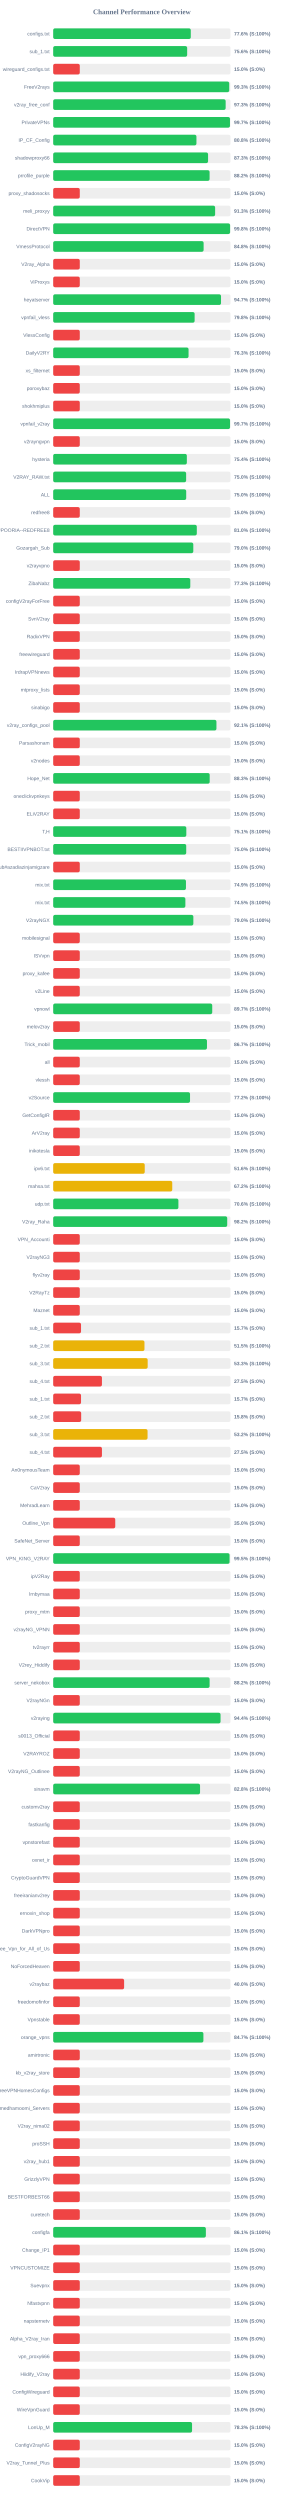
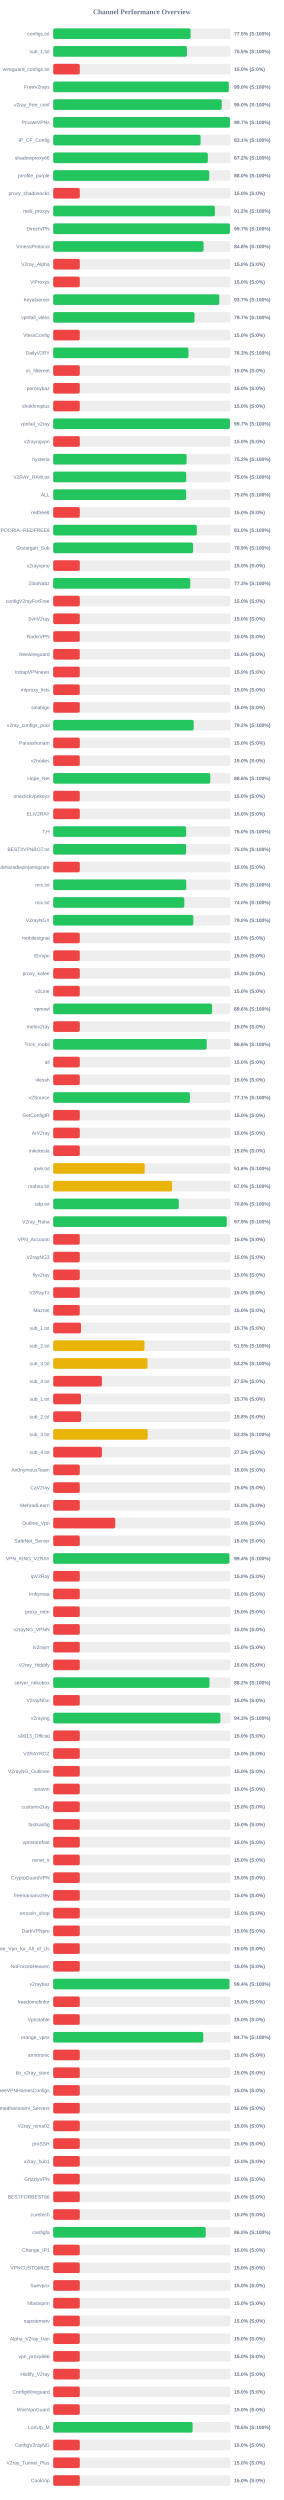
<svg xmlns="http://www.w3.org/2000/svg" width="800" height="7050" version="1.1">
  <style>
        .row { font: 14px Arial; fill: #64748b; }
        .score { font: bold 14px Arial; fill: #64748b; }
    </style>
  <text x="400" y="40" text-anchor="middle" font-size="20px" font-weight="bold" fill="#64748b">Channel Performance Overview</text>
  <rect x="150" y="80" width="500" height="30" fill="#eee" rx="5" />
-   <rect x="150" y="80" width="388.0" height="30" fill="#22c55e" rx="5" />
+   <rect x="150" y="80" width="387.55" height="30" fill="#22c55e" rx="5" />
  <text x="140" y="100" text-anchor="end" class="row">configs.txt</text>
-   <text x="660" y="100" text-anchor="start" class="score">77.6% (S:100%)</text>
+   <text x="660" y="100" text-anchor="start" class="score">77.5% (S:100%)</text>
  <rect x="150" y="130" width="500" height="30" fill="#eee" rx="5" />
-   <rect x="150" y="130" width="377.8" height="30" fill="#22c55e" rx="5" />
+   <rect x="150" y="130" width="377.25" height="30" fill="#22c55e" rx="5" />
  <text x="140" y="150" text-anchor="end" class="row">sub_1.txt</text>
-   <text x="660" y="150" text-anchor="start" class="score">75.6% (S:100%)</text>
+   <text x="660" y="150" text-anchor="start" class="score">75.5% (S:100%)</text>
  <rect x="150" y="180" width="500" height="30" fill="#eee" rx="5" />
  <rect x="150" y="180" width="75.0" height="30" fill="#ef4444" rx="5" />
  <text x="140" y="200" text-anchor="end" class="row">wireguard_configs.txt</text>
  <text x="660" y="200" text-anchor="start" class="score">15.0% (S:0%)</text>
  <rect x="150" y="230" width="500" height="30" fill="#eee" rx="5" />
-   <rect x="150" y="230" width="496.4" height="30" fill="#22c55e" rx="5" />
+   <rect x="150" y="230" width="495.25" height="30" fill="#22c55e" rx="5" />
  <text x="140" y="250" text-anchor="end" class="row">FreeV2rays</text>
-   <text x="660" y="250" text-anchor="start" class="score">99.3% (S:100%)</text>
+   <text x="660" y="250" text-anchor="start" class="score">99.0% (S:100%)</text>
  <rect x="150" y="280" width="500" height="30" fill="#eee" rx="5" />
-   <rect x="150" y="280" width="486.35" height="30" fill="#22c55e" rx="5" />
+   <rect x="150" y="280" width="475.2" height="30" fill="#22c55e" rx="5" />
  <text x="140" y="300" text-anchor="end" class="row">v2ray_free_conf</text>
-   <text x="660" y="300" text-anchor="start" class="score">97.3% (S:100%)</text>
+   <text x="660" y="300" text-anchor="start" class="score">95.0% (S:100%)</text>
  <rect x="150" y="330" width="500" height="30" fill="#eee" rx="5" />
-   <rect x="150" y="330" width="498.55" height="30" fill="#22c55e" rx="5" />
+   <rect x="150" y="330" width="498.5" height="30" fill="#22c55e" rx="5" />
  <text x="140" y="350" text-anchor="end" class="row">PrivateVPNs</text>
  <text x="660" y="350" text-anchor="start" class="score">99.7% (S:100%)</text>
  <rect x="150" y="380" width="500" height="30" fill="#eee" rx="5" />
-   <rect x="150" y="380" width="403.95" height="30" fill="#22c55e" rx="5" />
+   <rect x="150" y="380" width="415.6" height="30" fill="#22c55e" rx="5" />
  <text x="140" y="400" text-anchor="end" class="row">IP_CF_Config</text>
-   <text x="660" y="400" text-anchor="start" class="score">80.8% (S:100%)</text>
+   <text x="660" y="400" text-anchor="start" class="score">83.1% (S:100%)</text>
  <rect x="150" y="430" width="500" height="30" fill="#eee" rx="5" />
-   <rect x="150" y="430" width="436.75" height="30" fill="#22c55e" rx="5" />
+   <rect x="150" y="430" width="436.05" height="30" fill="#22c55e" rx="5" />
  <text x="140" y="450" text-anchor="end" class="row">shadowproxy66</text>
-   <text x="660" y="450" text-anchor="start" class="score">87.3% (S:100%)</text>
+   <text x="660" y="450" text-anchor="start" class="score">87.2% (S:100%)</text>
  <rect x="150" y="480" width="500" height="30" fill="#eee" rx="5" />
-   <rect x="150" y="480" width="441.05" height="30" fill="#22c55e" rx="5" />
+   <rect x="150" y="480" width="440.1" height="30" fill="#22c55e" rx="5" />
  <text x="140" y="500" text-anchor="end" class="row">prrofile_purple</text>
-   <text x="660" y="500" text-anchor="start" class="score">88.2% (S:100%)</text>
+   <text x="660" y="500" text-anchor="start" class="score">88.0% (S:100%)</text>
  <rect x="150" y="530" width="500" height="30" fill="#eee" rx="5" />
  <rect x="150" y="530" width="75.0" height="30" fill="#ef4444" rx="5" />
  <text x="140" y="550" text-anchor="end" class="row">proxy_shadosocks</text>
  <text x="660" y="550" text-anchor="start" class="score">15.0% (S:0%)</text>
  <rect x="150" y="580" width="500" height="30" fill="#eee" rx="5" />
-   <rect x="150" y="580" width="456.65" height="30" fill="#22c55e" rx="5" />
+   <rect x="150" y="580" width="455.9" height="30" fill="#22c55e" rx="5" />
  <text x="140" y="600" text-anchor="end" class="row">meli_proxyy</text>
-   <text x="660" y="600" text-anchor="start" class="score">91.3% (S:100%)</text>
+   <text x="660" y="600" text-anchor="start" class="score">91.2% (S:100%)</text>
  <rect x="150" y="630" width="500" height="30" fill="#eee" rx="5" />
-   <rect x="150" y="630" width="498.85" height="30" fill="#22c55e" rx="5" />
+   <rect x="150" y="630" width="498.55" height="30" fill="#22c55e" rx="5" />
  <text x="140" y="650" text-anchor="end" class="row">DirectVPN</text>
-   <text x="660" y="650" text-anchor="start" class="score">99.8% (S:100%)</text>
+   <text x="660" y="650" text-anchor="start" class="score">99.7% (S:100%)</text>
  <rect x="150" y="680" width="500" height="30" fill="#eee" rx="5" />
-   <rect x="150" y="680" width="424.2" height="30" fill="#22c55e" rx="5" />
+   <rect x="150" y="680" width="424.1" height="30" fill="#22c55e" rx="5" />
  <text x="140" y="700" text-anchor="end" class="row">VmessProtocol</text>
  <text x="660" y="700" text-anchor="start" class="score">84.8% (S:100%)</text>
  <rect x="150" y="730" width="500" height="30" fill="#eee" rx="5" />
  <rect x="150" y="730" width="75.0" height="30" fill="#ef4444" rx="5" />
  <text x="140" y="750" text-anchor="end" class="row">V2ray_Alpha</text>
  <text x="660" y="750" text-anchor="start" class="score">15.0% (S:0%)</text>
  <rect x="150" y="780" width="500" height="30" fill="#eee" rx="5" />
  <rect x="150" y="780" width="75.0" height="30" fill="#ef4444" rx="5" />
  <text x="140" y="800" text-anchor="end" class="row">ViProxys</text>
  <text x="660" y="800" text-anchor="start" class="score">15.0% (S:0%)</text>
  <rect x="150" y="830" width="500" height="30" fill="#eee" rx="5" />
-   <rect x="150" y="830" width="473.25" height="30" fill="#22c55e" rx="5" />
+   <rect x="150" y="830" width="468.5" height="30" fill="#22c55e" rx="5" />
  <text x="140" y="850" text-anchor="end" class="row">heyatserver</text>
-   <text x="660" y="850" text-anchor="start" class="score">94.7% (S:100%)</text>
+   <text x="660" y="850" text-anchor="start" class="score">93.7% (S:100%)</text>
  <rect x="150" y="880" width="500" height="30" fill="#eee" rx="5" />
-   <rect x="150" y="880" width="398.85" height="30" fill="#22c55e" rx="5" />
+   <rect x="150" y="880" width="398.5" height="30" fill="#22c55e" rx="5" />
  <text x="140" y="900" text-anchor="end" class="row">vpnfail_vless</text>
-   <text x="660" y="900" text-anchor="start" class="score">79.8% (S:100%)</text>
+   <text x="660" y="900" text-anchor="start" class="score">79.7% (S:100%)</text>
  <rect x="150" y="930" width="500" height="30" fill="#eee" rx="5" />
  <rect x="150" y="930" width="75.0" height="30" fill="#ef4444" rx="5" />
  <text x="140" y="950" text-anchor="end" class="row">VlessConfig</text>
  <text x="660" y="950" text-anchor="start" class="score">15.0% (S:0%)</text>
  <rect x="150" y="980" width="500" height="30" fill="#eee" rx="5" />
-   <rect x="150" y="980" width="381.75" height="30" fill="#22c55e" rx="5" />
+   <rect x="150" y="980" width="381.45" height="30" fill="#22c55e" rx="5" />
  <text x="140" y="1000" text-anchor="end" class="row">DailyV2RY</text>
  <text x="660" y="1000" text-anchor="start" class="score">76.3% (S:100%)</text>
  <rect x="150" y="1030" width="500" height="30" fill="#eee" rx="5" />
  <rect x="150" y="1030" width="75.0" height="30" fill="#ef4444" rx="5" />
  <text x="140" y="1050" text-anchor="end" class="row">xs_filternet</text>
  <text x="660" y="1050" text-anchor="start" class="score">15.0% (S:0%)</text>
  <rect x="150" y="1080" width="500" height="30" fill="#eee" rx="5" />
  <rect x="150" y="1080" width="75.0" height="30" fill="#ef4444" rx="5" />
  <text x="140" y="1100" text-anchor="end" class="row">poroxybaz</text>
  <text x="660" y="1100" text-anchor="start" class="score">15.0% (S:0%)</text>
  <rect x="150" y="1130" width="500" height="30" fill="#eee" rx="5" />
  <rect x="150" y="1130" width="75.0" height="30" fill="#ef4444" rx="5" />
  <text x="140" y="1150" text-anchor="end" class="row">shokhmiplus</text>
  <text x="660" y="1150" text-anchor="start" class="score">15.0% (S:0%)</text>
  <rect x="150" y="1180" width="500" height="30" fill="#eee" rx="5" />
-   <rect x="150" y="1180" width="498.7" height="30" fill="#22c55e" rx="5" />
+   <rect x="150" y="1180" width="498.35" height="30" fill="#22c55e" rx="5" />
  <text x="140" y="1200" text-anchor="end" class="row">vpnfail_v2ray</text>
  <text x="660" y="1200" text-anchor="start" class="score">99.7% (S:100%)</text>
  <rect x="150" y="1230" width="500" height="30" fill="#eee" rx="5" />
  <rect x="150" y="1230" width="75.0" height="30" fill="#ef4444" rx="5" />
  <text x="140" y="1250" text-anchor="end" class="row">v2rayngvpn</text>
  <text x="660" y="1250" text-anchor="start" class="score">15.0% (S:0%)</text>
  <rect x="150" y="1280" width="500" height="30" fill="#eee" rx="5" />
-   <rect x="150" y="1280" width="376.9" height="30" fill="#22c55e" rx="5" />
+   <rect x="150" y="1280" width="376.2" height="30" fill="#22c55e" rx="5" />
  <text x="140" y="1300" text-anchor="end" class="row">hysteria</text>
-   <text x="660" y="1300" text-anchor="start" class="score">75.4% (S:100%)</text>
+   <text x="660" y="1300" text-anchor="start" class="score">75.2% (S:100%)</text>
  <rect x="150" y="1330" width="500" height="30" fill="#eee" rx="5" />
-   <rect x="150" y="1330" width="374.9" height="30" fill="#22c55e" rx="5" />
+   <rect x="150" y="1330" width="375.15" height="30" fill="#22c55e" rx="5" />
  <text x="140" y="1350" text-anchor="end" class="row">V2RAY_RAW.txt</text>
  <text x="660" y="1350" text-anchor="start" class="score">75.0% (S:100%)</text>
  <rect x="150" y="1380" width="500" height="30" fill="#eee" rx="5" />
-   <rect x="150" y="1380" width="375.1" height="30" fill="#22c55e" rx="5" />
+   <rect x="150" y="1380" width="374.95" height="30" fill="#22c55e" rx="5" />
  <text x="140" y="1400" text-anchor="end" class="row">ALL</text>
  <text x="660" y="1400" text-anchor="start" class="score">75.0% (S:100%)</text>
  <rect x="150" y="1430" width="500" height="30" fill="#eee" rx="5" />
  <rect x="150" y="1430" width="75.0" height="30" fill="#ef4444" rx="5" />
  <text x="140" y="1450" text-anchor="end" class="row">redfree8</text>
  <text x="660" y="1450" text-anchor="start" class="score">15.0% (S:0%)</text>
  <rect x="150" y="1480" width="500" height="30" fill="#eee" rx="5" />
-   <rect x="150" y="1480" width="405.0" height="30" fill="#22c55e" rx="5" />
+   <rect x="150" y="1480" width="405.05" height="30" fill="#22c55e" rx="5" />
  <text x="140" y="1500" text-anchor="end" class="row">POORIA--REDFREE8.txt#POORIA--REDFREE8</text>
  <text x="660" y="1500" text-anchor="start" class="score">81.0% (S:100%)</text>
  <rect x="150" y="1530" width="500" height="30" fill="#eee" rx="5" />
-   <rect x="150" y="1530" width="395.1" height="30" fill="#22c55e" rx="5" />
+   <rect x="150" y="1530" width="394.5" height="30" fill="#22c55e" rx="5" />
  <text x="140" y="1550" text-anchor="end" class="row">Gozargah_Sub</text>
-   <text x="660" y="1550" text-anchor="start" class="score">79.0% (S:100%)</text>
+   <text x="660" y="1550" text-anchor="start" class="score">78.9% (S:100%)</text>
  <rect x="150" y="1580" width="500" height="30" fill="#eee" rx="5" />
  <rect x="150" y="1580" width="75.0" height="30" fill="#ef4444" rx="5" />
  <text x="140" y="1600" text-anchor="end" class="row">v2rayvpno</text>
  <text x="660" y="1600" text-anchor="start" class="score">15.0% (S:0%)</text>
  <rect x="150" y="1630" width="500" height="30" fill="#eee" rx="5" />
  <rect x="150" y="1630" width="386.6" height="30" fill="#22c55e" rx="5" />
  <text x="140" y="1650" text-anchor="end" class="row">ZibaNabz</text>
  <text x="660" y="1650" text-anchor="start" class="score">77.3% (S:100%)</text>
  <rect x="150" y="1680" width="500" height="30" fill="#eee" rx="5" />
  <rect x="150" y="1680" width="75.0" height="30" fill="#ef4444" rx="5" />
  <text x="140" y="1700" text-anchor="end" class="row">configV2rayForFree</text>
  <text x="660" y="1700" text-anchor="start" class="score">15.0% (S:0%)</text>
  <rect x="150" y="1730" width="500" height="30" fill="#eee" rx="5" />
  <rect x="150" y="1730" width="75.0" height="30" fill="#ef4444" rx="5" />
  <text x="140" y="1750" text-anchor="end" class="row">SvnV2ray</text>
  <text x="660" y="1750" text-anchor="start" class="score">15.0% (S:0%)</text>
  <rect x="150" y="1780" width="500" height="30" fill="#eee" rx="5" />
  <rect x="150" y="1780" width="75.0" height="30" fill="#ef4444" rx="5" />
  <text x="140" y="1800" text-anchor="end" class="row">RadixVPN</text>
  <text x="660" y="1800" text-anchor="start" class="score">15.0% (S:0%)</text>
  <rect x="150" y="1830" width="500" height="30" fill="#eee" rx="5" />
  <rect x="150" y="1830" width="75.0" height="30" fill="#ef4444" rx="5" />
  <text x="140" y="1850" text-anchor="end" class="row">freewireguard</text>
  <text x="660" y="1850" text-anchor="start" class="score">15.0% (S:0%)</text>
  <rect x="150" y="1880" width="500" height="30" fill="#eee" rx="5" />
  <rect x="150" y="1880" width="75.0" height="30" fill="#ef4444" rx="5" />
  <text x="140" y="1900" text-anchor="end" class="row">IrdrapVPNnews</text>
  <text x="660" y="1900" text-anchor="start" class="score">15.0% (S:0%)</text>
  <rect x="150" y="1930" width="500" height="30" fill="#eee" rx="5" />
  <rect x="150" y="1930" width="75.0" height="30" fill="#ef4444" rx="5" />
  <text x="140" y="1950" text-anchor="end" class="row">mtproxy_lists</text>
  <text x="660" y="1950" text-anchor="start" class="score">15.0% (S:0%)</text>
  <rect x="150" y="1980" width="500" height="30" fill="#eee" rx="5" />
  <rect x="150" y="1980" width="75.0" height="30" fill="#ef4444" rx="5" />
  <text x="140" y="2000" text-anchor="end" class="row">sinabigo</text>
  <text x="660" y="2000" text-anchor="start" class="score">15.0% (S:0%)</text>
  <rect x="150" y="2030" width="500" height="30" fill="#eee" rx="5" />
-   <rect x="150" y="2030" width="460.35" height="30" fill="#22c55e" rx="5" />
+   <rect x="150" y="2030" width="396.2" height="30" fill="#22c55e" rx="5" />
  <text x="140" y="2050" text-anchor="end" class="row">v2ray_configs_pool</text>
-   <text x="660" y="2050" text-anchor="start" class="score">92.1% (S:100%)</text>
+   <text x="660" y="2050" text-anchor="start" class="score">79.2% (S:100%)</text>
  <rect x="150" y="2080" width="500" height="30" fill="#eee" rx="5" />
  <rect x="150" y="2080" width="75.0" height="30" fill="#ef4444" rx="5" />
  <text x="140" y="2100" text-anchor="end" class="row">Parsashonam</text>
  <text x="660" y="2100" text-anchor="start" class="score">15.0% (S:0%)</text>
  <rect x="150" y="2130" width="500" height="30" fill="#eee" rx="5" />
  <rect x="150" y="2130" width="75.0" height="30" fill="#ef4444" rx="5" />
  <text x="140" y="2150" text-anchor="end" class="row">v2nodes</text>
  <text x="660" y="2150" text-anchor="start" class="score">15.0% (S:0%)</text>
  <rect x="150" y="2180" width="500" height="30" fill="#eee" rx="5" />
-   <rect x="150" y="2180" width="441.35" height="30" fill="#22c55e" rx="5" />
+   <rect x="150" y="2180" width="443.0" height="30" fill="#22c55e" rx="5" />
  <text x="140" y="2200" text-anchor="end" class="row">Hope_Net</text>
-   <text x="660" y="2200" text-anchor="start" class="score">88.3% (S:100%)</text>
+   <text x="660" y="2200" text-anchor="start" class="score">88.6% (S:100%)</text>
  <rect x="150" y="2230" width="500" height="30" fill="#eee" rx="5" />
  <rect x="150" y="2230" width="75.0" height="30" fill="#ef4444" rx="5" />
  <text x="140" y="2250" text-anchor="end" class="row">oneclickvpnkeys</text>
  <text x="660" y="2250" text-anchor="start" class="score">15.0% (S:0%)</text>
  <rect x="150" y="2280" width="500" height="30" fill="#eee" rx="5" />
  <rect x="150" y="2280" width="75.0" height="30" fill="#ef4444" rx="5" />
  <text x="140" y="2300" text-anchor="end" class="row">ELiV2RAY</text>
  <text x="660" y="2300" text-anchor="start" class="score">15.0% (S:0%)</text>
  <rect x="150" y="2330" width="500" height="30" fill="#eee" rx="5" />
-   <rect x="150" y="2330" width="375.4" height="30" fill="#22c55e" rx="5" />
+   <rect x="150" y="2330" width="374.9" height="30" fill="#22c55e" rx="5" />
  <text x="140" y="2350" text-anchor="end" class="row">T,H</text>
-   <text x="660" y="2350" text-anchor="start" class="score">75.1% (S:100%)</text>
+   <text x="660" y="2350" text-anchor="start" class="score">75.0% (S:100%)</text>
  <rect x="150" y="2380" width="500" height="30" fill="#eee" rx="5" />
-   <rect x="150" y="2380" width="375.15" height="30" fill="#22c55e" rx="5" />
+   <rect x="150" y="2380" width="374.75" height="30" fill="#22c55e" rx="5" />
  <text x="140" y="2400" text-anchor="end" class="row">BESTIIVPNBOT.txt</text>
  <text x="660" y="2400" text-anchor="start" class="score">75.0% (S:100%)</text>
  <rect x="150" y="2430" width="500" height="30" fill="#eee" rx="5" />
  <rect x="150" y="2430" width="75.0" height="30" fill="#ef4444" rx="5" />
  <text x="140" y="2450" text-anchor="end" class="row">Sub#azadiazinjamigzare</text>
  <text x="660" y="2450" text-anchor="start" class="score">15.0% (S:0%)</text>
  <rect x="150" y="2480" width="500" height="30" fill="#eee" rx="5" />
-   <rect x="150" y="2480" width="374.4" height="30" fill="#22c55e" rx="5" />
+   <rect x="150" y="2480" width="375.25" height="30" fill="#22c55e" rx="5" />
  <text x="140" y="2500" text-anchor="end" class="row">mix.txt</text>
-   <text x="660" y="2500" text-anchor="start" class="score">74.9% (S:100%)</text>
+   <text x="660" y="2500" text-anchor="start" class="score">75.0% (S:100%)</text>
  <rect x="150" y="2530" width="500" height="30" fill="#eee" rx="5" />
-   <rect x="150" y="2530" width="372.75" height="30" fill="#22c55e" rx="5" />
+   <rect x="150" y="2530" width="369.75" height="30" fill="#22c55e" rx="5" />
  <text x="140" y="2550" text-anchor="end" class="row">mix.txt</text>
-   <text x="660" y="2550" text-anchor="start" class="score">74.5% (S:100%)</text>
+   <text x="660" y="2550" text-anchor="start" class="score">74.0% (S:100%)</text>
  <rect x="150" y="2580" width="500" height="30" fill="#eee" rx="5" />
  <rect x="150" y="2580" width="395.25" height="30" fill="#22c55e" rx="5" />
  <text x="140" y="2600" text-anchor="end" class="row">V2rayNGX</text>
  <text x="660" y="2600" text-anchor="start" class="score">79.0% (S:100%)</text>
  <rect x="150" y="2630" width="500" height="30" fill="#eee" rx="5" />
  <rect x="150" y="2630" width="75.0" height="30" fill="#ef4444" rx="5" />
  <text x="140" y="2650" text-anchor="end" class="row">mobilesignal</text>
  <text x="660" y="2650" text-anchor="start" class="score">15.0% (S:0%)</text>
  <rect x="150" y="2680" width="500" height="30" fill="#eee" rx="5" />
  <rect x="150" y="2680" width="75.0" height="30" fill="#ef4444" rx="5" />
  <text x="140" y="2700" text-anchor="end" class="row">ISVvpn</text>
  <text x="660" y="2700" text-anchor="start" class="score">15.0% (S:0%)</text>
  <rect x="150" y="2730" width="500" height="30" fill="#eee" rx="5" />
  <rect x="150" y="2730" width="75.0" height="30" fill="#ef4444" rx="5" />
  <text x="140" y="2750" text-anchor="end" class="row">proxy_kafee</text>
  <text x="660" y="2750" text-anchor="start" class="score">15.0% (S:0%)</text>
  <rect x="150" y="2780" width="500" height="30" fill="#eee" rx="5" />
  <rect x="150" y="2780" width="75.0" height="30" fill="#ef4444" rx="5" />
  <text x="140" y="2800" text-anchor="end" class="row">v2Line</text>
  <text x="660" y="2800" text-anchor="start" class="score">15.0% (S:0%)</text>
  <rect x="150" y="2830" width="500" height="30" fill="#eee" rx="5" />
-   <rect x="150" y="2830" width="448.5" height="30" fill="#22c55e" rx="5" />
+   <rect x="150" y="2830" width="447.95" height="30" fill="#22c55e" rx="5" />
  <text x="140" y="2850" text-anchor="end" class="row">vpnowl</text>
-   <text x="660" y="2850" text-anchor="start" class="score">89.7% (S:100%)</text>
+   <text x="660" y="2850" text-anchor="start" class="score">89.6% (S:100%)</text>
  <rect x="150" y="2880" width="500" height="30" fill="#eee" rx="5" />
  <rect x="150" y="2880" width="75.0" height="30" fill="#ef4444" rx="5" />
  <text x="140" y="2900" text-anchor="end" class="row">melov2ray</text>
  <text x="660" y="2900" text-anchor="start" class="score">15.0% (S:0%)</text>
  <rect x="150" y="2930" width="500" height="30" fill="#eee" rx="5" />
-   <rect x="150" y="2930" width="433.65" height="30" fill="#22c55e" rx="5" />
+   <rect x="150" y="2930" width="433.0" height="30" fill="#22c55e" rx="5" />
  <text x="140" y="2950" text-anchor="end" class="row">Trick_mobil</text>
-   <text x="660" y="2950" text-anchor="start" class="score">86.7% (S:100%)</text>
+   <text x="660" y="2950" text-anchor="start" class="score">86.6% (S:100%)</text>
  <rect x="150" y="2980" width="500" height="30" fill="#eee" rx="5" />
  <rect x="150" y="2980" width="75.0" height="30" fill="#ef4444" rx="5" />
  <text x="140" y="3000" text-anchor="end" class="row">all</text>
  <text x="660" y="3000" text-anchor="start" class="score">15.0% (S:0%)</text>
  <rect x="150" y="3030" width="500" height="30" fill="#eee" rx="5" />
  <rect x="150" y="3030" width="75.0" height="30" fill="#ef4444" rx="5" />
  <text x="140" y="3050" text-anchor="end" class="row">vlessh</text>
  <text x="660" y="3050" text-anchor="start" class="score">15.0% (S:0%)</text>
  <rect x="150" y="3080" width="500" height="30" fill="#eee" rx="5" />
-   <rect x="150" y="3080" width="385.9" height="30" fill="#22c55e" rx="5" />
+   <rect x="150" y="3080" width="385.65" height="30" fill="#22c55e" rx="5" />
  <text x="140" y="3100" text-anchor="end" class="row">v2Source</text>
-   <text x="660" y="3100" text-anchor="start" class="score">77.2% (S:100%)</text>
+   <text x="660" y="3100" text-anchor="start" class="score">77.1% (S:100%)</text>
  <rect x="150" y="3130" width="500" height="30" fill="#eee" rx="5" />
  <rect x="150" y="3130" width="75.0" height="30" fill="#ef4444" rx="5" />
  <text x="140" y="3150" text-anchor="end" class="row">GetConfigIR</text>
  <text x="660" y="3150" text-anchor="start" class="score">15.0% (S:0%)</text>
  <rect x="150" y="3180" width="500" height="30" fill="#eee" rx="5" />
  <rect x="150" y="3180" width="75.0" height="30" fill="#ef4444" rx="5" />
  <text x="140" y="3200" text-anchor="end" class="row">ArV2ray</text>
  <text x="660" y="3200" text-anchor="start" class="score">15.0% (S:0%)</text>
  <rect x="150" y="3230" width="500" height="30" fill="#eee" rx="5" />
  <rect x="150" y="3230" width="75.0" height="30" fill="#ef4444" rx="5" />
  <text x="140" y="3250" text-anchor="end" class="row">inikotesla</text>
  <text x="660" y="3250" text-anchor="start" class="score">15.0% (S:0%)</text>
  <rect x="150" y="3280" width="500" height="30" fill="#eee" rx="5" />
  <rect x="150" y="3280" width="258.15" height="30" fill="#eab308" rx="5" />
  <text x="140" y="3300" text-anchor="end" class="row">ipv6.txt</text>
  <text x="660" y="3300" text-anchor="start" class="score">51.6% (S:100%)</text>
  <rect x="150" y="3330" width="500" height="30" fill="#eee" rx="5" />
-   <rect x="150" y="3330" width="335.75" height="30" fill="#eab308" rx="5" />
+   <rect x="150" y="3330" width="335.05" height="30" fill="#eab308" rx="5" />
  <text x="140" y="3350" text-anchor="end" class="row">mahsa.txt</text>
-   <text x="660" y="3350" text-anchor="start" class="score">67.2% (S:100%)</text>
+   <text x="660" y="3350" text-anchor="start" class="score">67.0% (S:100%)</text>
  <rect x="150" y="3380" width="500" height="30" fill="#eee" rx="5" />
-   <rect x="150" y="3380" width="353.1" height="30" fill="#22c55e" rx="5" />
+   <rect x="150" y="3380" width="354.15" height="30" fill="#22c55e" rx="5" />
  <text x="140" y="3400" text-anchor="end" class="row">udp.txt</text>
-   <text x="660" y="3400" text-anchor="start" class="score">70.6% (S:100%)</text>
+   <text x="660" y="3400" text-anchor="start" class="score">70.8% (S:100%)</text>
  <rect x="150" y="3430" width="500" height="30" fill="#eee" rx="5" />
-   <rect x="150" y="3430" width="490.75" height="30" fill="#22c55e" rx="5" />
+   <rect x="150" y="3430" width="489.55" height="30" fill="#22c55e" rx="5" />
  <text x="140" y="3450" text-anchor="end" class="row">V2ray_Raha</text>
-   <text x="660" y="3450" text-anchor="start" class="score">98.2% (S:100%)</text>
+   <text x="660" y="3450" text-anchor="start" class="score">97.9% (S:100%)</text>
  <rect x="150" y="3480" width="500" height="30" fill="#eee" rx="5" />
  <rect x="150" y="3480" width="75.0" height="30" fill="#ef4444" rx="5" />
  <text x="140" y="3500" text-anchor="end" class="row">VPN_Accounti</text>
  <text x="660" y="3500" text-anchor="start" class="score">15.0% (S:0%)</text>
  <rect x="150" y="3530" width="500" height="30" fill="#eee" rx="5" />
  <rect x="150" y="3530" width="75.0" height="30" fill="#ef4444" rx="5" />
  <text x="140" y="3550" text-anchor="end" class="row">V2rayNG3</text>
  <text x="660" y="3550" text-anchor="start" class="score">15.0% (S:0%)</text>
  <rect x="150" y="3580" width="500" height="30" fill="#eee" rx="5" />
  <rect x="150" y="3580" width="75.0" height="30" fill="#ef4444" rx="5" />
  <text x="140" y="3600" text-anchor="end" class="row">flyv2ray</text>
  <text x="660" y="3600" text-anchor="start" class="score">15.0% (S:0%)</text>
  <rect x="150" y="3630" width="500" height="30" fill="#eee" rx="5" />
  <rect x="150" y="3630" width="75.0" height="30" fill="#ef4444" rx="5" />
  <text x="140" y="3650" text-anchor="end" class="row">V2RayTz</text>
  <text x="660" y="3650" text-anchor="start" class="score">15.0% (S:0%)</text>
  <rect x="150" y="3680" width="500" height="30" fill="#eee" rx="5" />
  <rect x="150" y="3680" width="75.0" height="30" fill="#ef4444" rx="5" />
  <text x="140" y="3700" text-anchor="end" class="row">Maznet</text>
  <text x="660" y="3700" text-anchor="start" class="score">15.0% (S:0%)</text>
  <rect x="150" y="3730" width="500" height="30" fill="#eee" rx="5" />
  <rect x="150" y="3730" width="78.5" height="30" fill="#ef4444" rx="5" />
  <text x="140" y="3750" text-anchor="end" class="row">sub_1.txt</text>
  <text x="660" y="3750" text-anchor="start" class="score">15.7% (S:0%)</text>
  <rect x="150" y="3780" width="500" height="30" fill="#eee" rx="5" />
-   <rect x="150" y="3780" width="257.4" height="30" fill="#eab308" rx="5" />
+   <rect x="150" y="3780" width="257.5" height="30" fill="#eab308" rx="5" />
  <text x="140" y="3800" text-anchor="end" class="row">sub_2.txt</text>
  <text x="660" y="3800" text-anchor="start" class="score">51.5% (S:100%)</text>
  <rect x="150" y="3830" width="500" height="30" fill="#eee" rx="5" />
-   <rect x="150" y="3830" width="266.45" height="30" fill="#eab308" rx="5" />
+   <rect x="150" y="3830" width="266.0" height="30" fill="#eab308" rx="5" />
  <text x="140" y="3850" text-anchor="end" class="row">sub_3.txt</text>
-   <text x="660" y="3850" text-anchor="start" class="score">53.3% (S:100%)</text>
+   <text x="660" y="3850" text-anchor="start" class="score">53.2% (S:100%)</text>
  <rect x="150" y="3880" width="500" height="30" fill="#eee" rx="5" />
  <rect x="150" y="3880" width="137.5" height="30" fill="#ef4444" rx="5" />
  <text x="140" y="3900" text-anchor="end" class="row">sub_4.txt</text>
  <text x="660" y="3900" text-anchor="start" class="score">27.5% (S:0%)</text>
  <rect x="150" y="3930" width="500" height="30" fill="#eee" rx="5" />
  <rect x="150" y="3930" width="78.5" height="30" fill="#ef4444" rx="5" />
  <text x="140" y="3950" text-anchor="end" class="row">sub_1.txt</text>
  <text x="660" y="3950" text-anchor="start" class="score">15.7% (S:0%)</text>
  <rect x="150" y="3980" width="500" height="30" fill="#eee" rx="5" />
  <rect x="150" y="3980" width="78.9" height="30" fill="#ef4444" rx="5" />
  <text x="140" y="4000" text-anchor="end" class="row">sub_2.txt</text>
  <text x="660" y="4000" text-anchor="start" class="score">15.8% (S:0%)</text>
  <rect x="150" y="4030" width="500" height="30" fill="#eee" rx="5" />
-   <rect x="150" y="4030" width="266.1" height="30" fill="#eab308" rx="5" />
+   <rect x="150" y="4030" width="266.6" height="30" fill="#eab308" rx="5" />
  <text x="140" y="4050" text-anchor="end" class="row">sub_3.txt</text>
-   <text x="660" y="4050" text-anchor="start" class="score">53.2% (S:100%)</text>
+   <text x="660" y="4050" text-anchor="start" class="score">53.3% (S:100%)</text>
  <rect x="150" y="4080" width="500" height="30" fill="#eee" rx="5" />
  <rect x="150" y="4080" width="137.5" height="30" fill="#ef4444" rx="5" />
  <text x="140" y="4100" text-anchor="end" class="row">sub_4.txt</text>
  <text x="660" y="4100" text-anchor="start" class="score">27.5% (S:0%)</text>
  <rect x="150" y="4130" width="500" height="30" fill="#eee" rx="5" />
  <rect x="150" y="4130" width="75.0" height="30" fill="#ef4444" rx="5" />
  <text x="140" y="4150" text-anchor="end" class="row">An0nymousTeam</text>
  <text x="660" y="4150" text-anchor="start" class="score">15.0% (S:0%)</text>
  <rect x="150" y="4180" width="500" height="30" fill="#eee" rx="5" />
  <rect x="150" y="4180" width="75.0" height="30" fill="#ef4444" rx="5" />
  <text x="140" y="4200" text-anchor="end" class="row">CaV2ray</text>
  <text x="660" y="4200" text-anchor="start" class="score">15.0% (S:0%)</text>
  <rect x="150" y="4230" width="500" height="30" fill="#eee" rx="5" />
  <rect x="150" y="4230" width="75.0" height="30" fill="#ef4444" rx="5" />
  <text x="140" y="4250" text-anchor="end" class="row">MehradLearn</text>
  <text x="660" y="4250" text-anchor="start" class="score">15.0% (S:0%)</text>
  <rect x="150" y="4280" width="500" height="30" fill="#eee" rx="5" />
  <rect x="150" y="4280" width="175.0" height="30" fill="#ef4444" rx="5" />
  <text x="140" y="4300" text-anchor="end" class="row">Outline_Vpn</text>
  <text x="660" y="4300" text-anchor="start" class="score">35.0% (S:0%)</text>
  <rect x="150" y="4330" width="500" height="30" fill="#eee" rx="5" />
  <rect x="150" y="4330" width="75.0" height="30" fill="#ef4444" rx="5" />
  <text x="140" y="4350" text-anchor="end" class="row">SafeNet_Server</text>
  <text x="660" y="4350" text-anchor="start" class="score">15.0% (S:0%)</text>
  <rect x="150" y="4380" width="500" height="30" fill="#eee" rx="5" />
-   <rect x="150" y="4380" width="497.35" height="30" fill="#22c55e" rx="5" />
+   <rect x="150" y="4380" width="496.8" height="30" fill="#22c55e" rx="5" />
  <text x="140" y="4400" text-anchor="end" class="row">VPN_KING_V2RAY</text>
-   <text x="660" y="4400" text-anchor="start" class="score">99.5% (S:100%)</text>
+   <text x="660" y="4400" text-anchor="start" class="score">99.4% (S:100%)</text>
  <rect x="150" y="4430" width="500" height="30" fill="#eee" rx="5" />
  <rect x="150" y="4430" width="75.0" height="30" fill="#ef4444" rx="5" />
  <text x="140" y="4450" text-anchor="end" class="row">ipV2Ray</text>
  <text x="660" y="4450" text-anchor="start" class="score">15.0% (S:0%)</text>
  <rect x="150" y="4480" width="500" height="30" fill="#eee" rx="5" />
  <rect x="150" y="4480" width="75.0" height="30" fill="#ef4444" rx="5" />
  <text x="140" y="4500" text-anchor="end" class="row">lrnbymaa</text>
  <text x="660" y="4500" text-anchor="start" class="score">15.0% (S:0%)</text>
  <rect x="150" y="4530" width="500" height="30" fill="#eee" rx="5" />
  <rect x="150" y="4530" width="75.0" height="30" fill="#ef4444" rx="5" />
  <text x="140" y="4550" text-anchor="end" class="row">proxy_mtm</text>
  <text x="660" y="4550" text-anchor="start" class="score">15.0% (S:0%)</text>
  <rect x="150" y="4580" width="500" height="30" fill="#eee" rx="5" />
  <rect x="150" y="4580" width="75.0" height="30" fill="#ef4444" rx="5" />
  <text x="140" y="4600" text-anchor="end" class="row">v2rayNG_VPNN</text>
  <text x="660" y="4600" text-anchor="start" class="score">15.0% (S:0%)</text>
  <rect x="150" y="4630" width="500" height="30" fill="#eee" rx="5" />
  <rect x="150" y="4630" width="75.0" height="30" fill="#ef4444" rx="5" />
  <text x="140" y="4650" text-anchor="end" class="row">tv2rayrr</text>
  <text x="660" y="4650" text-anchor="start" class="score">15.0% (S:0%)</text>
  <rect x="150" y="4680" width="500" height="30" fill="#eee" rx="5" />
  <rect x="150" y="4680" width="75.0" height="30" fill="#ef4444" rx="5" />
  <text x="140" y="4700" text-anchor="end" class="row">V2rey_Hiddify</text>
  <text x="660" y="4700" text-anchor="start" class="score">15.0% (S:0%)</text>
  <rect x="150" y="4730" width="500" height="30" fill="#eee" rx="5" />
-   <rect x="150" y="4730" width="441.1" height="30" fill="#22c55e" rx="5" />
+   <rect x="150" y="4730" width="440.85" height="30" fill="#22c55e" rx="5" />
  <text x="140" y="4750" text-anchor="end" class="row">server_nekobox</text>
  <text x="660" y="4750" text-anchor="start" class="score">88.2% (S:100%)</text>
  <rect x="150" y="4780" width="500" height="30" fill="#eee" rx="5" />
  <rect x="150" y="4780" width="75.0" height="30" fill="#ef4444" rx="5" />
  <text x="140" y="4800" text-anchor="end" class="row">V2rayNGn</text>
  <text x="660" y="4800" text-anchor="start" class="score">15.0% (S:0%)</text>
  <rect x="150" y="4830" width="500" height="30" fill="#eee" rx="5" />
-   <rect x="150" y="4830" width="471.95" height="30" fill="#22c55e" rx="5" />
+   <rect x="150" y="4830" width="471.55" height="30" fill="#22c55e" rx="5" />
  <text x="140" y="4850" text-anchor="end" class="row">v2raying</text>
-   <text x="660" y="4850" text-anchor="start" class="score">94.4% (S:100%)</text>
+   <text x="660" y="4850" text-anchor="start" class="score">94.3% (S:100%)</text>
  <rect x="150" y="4880" width="500" height="30" fill="#eee" rx="5" />
  <rect x="150" y="4880" width="75.0" height="30" fill="#ef4444" rx="5" />
  <text x="140" y="4900" text-anchor="end" class="row">s0013_Official</text>
  <text x="660" y="4900" text-anchor="start" class="score">15.0% (S:0%)</text>
  <rect x="150" y="4930" width="500" height="30" fill="#eee" rx="5" />
  <rect x="150" y="4930" width="75.0" height="30" fill="#ef4444" rx="5" />
  <text x="140" y="4950" text-anchor="end" class="row">V2RAYROZ</text>
  <text x="660" y="4950" text-anchor="start" class="score">15.0% (S:0%)</text>
  <rect x="150" y="4980" width="500" height="30" fill="#eee" rx="5" />
  <rect x="150" y="4980" width="75.0" height="30" fill="#ef4444" rx="5" />
  <text x="140" y="5000" text-anchor="end" class="row">V2rayNG_Outlinee</text>
  <text x="660" y="5000" text-anchor="start" class="score">15.0% (S:0%)</text>
  <rect x="150" y="5030" width="500" height="30" fill="#eee" rx="5" />
-   <rect x="150" y="5030" width="414.15" height="30" fill="#22c55e" rx="5" />
+   <rect x="150" y="5030" width="75.0" height="30" fill="#ef4444" rx="5" />
  <text x="140" y="5050" text-anchor="end" class="row">sinavm</text>
-   <text x="660" y="5050" text-anchor="start" class="score">82.8% (S:100%)</text>
+   <text x="660" y="5050" text-anchor="start" class="score">15.0% (S:0%)</text>
  <rect x="150" y="5080" width="500" height="30" fill="#eee" rx="5" />
  <rect x="150" y="5080" width="75.0" height="30" fill="#ef4444" rx="5" />
  <text x="140" y="5100" text-anchor="end" class="row">customv2ray</text>
  <text x="660" y="5100" text-anchor="start" class="score">15.0% (S:0%)</text>
  <rect x="150" y="5130" width="500" height="30" fill="#eee" rx="5" />
  <rect x="150" y="5130" width="75.0" height="30" fill="#ef4444" rx="5" />
  <text x="140" y="5150" text-anchor="end" class="row">fastkanfig</text>
  <text x="660" y="5150" text-anchor="start" class="score">15.0% (S:0%)</text>
  <rect x="150" y="5180" width="500" height="30" fill="#eee" rx="5" />
  <rect x="150" y="5180" width="75.0" height="30" fill="#ef4444" rx="5" />
  <text x="140" y="5200" text-anchor="end" class="row">vpnstorefast</text>
  <text x="660" y="5200" text-anchor="start" class="score">15.0% (S:0%)</text>
  <rect x="150" y="5230" width="500" height="30" fill="#eee" rx="5" />
  <rect x="150" y="5230" width="75.0" height="30" fill="#ef4444" rx="5" />
  <text x="140" y="5250" text-anchor="end" class="row">oxnet_ir</text>
  <text x="660" y="5250" text-anchor="start" class="score">15.0% (S:0%)</text>
  <rect x="150" y="5280" width="500" height="30" fill="#eee" rx="5" />
  <rect x="150" y="5280" width="75.0" height="30" fill="#ef4444" rx="5" />
  <text x="140" y="5300" text-anchor="end" class="row">CryptoGuardVPN</text>
  <text x="660" y="5300" text-anchor="start" class="score">15.0% (S:0%)</text>
  <rect x="150" y="5330" width="500" height="30" fill="#eee" rx="5" />
  <rect x="150" y="5330" width="75.0" height="30" fill="#ef4444" rx="5" />
  <text x="140" y="5350" text-anchor="end" class="row">freeiranianv2rey</text>
  <text x="660" y="5350" text-anchor="start" class="score">15.0% (S:0%)</text>
  <rect x="150" y="5380" width="500" height="30" fill="#eee" rx="5" />
  <rect x="150" y="5380" width="75.0" height="30" fill="#ef4444" rx="5" />
  <text x="140" y="5400" text-anchor="end" class="row">ernoxin_shop</text>
  <text x="660" y="5400" text-anchor="start" class="score">15.0% (S:0%)</text>
  <rect x="150" y="5430" width="500" height="30" fill="#eee" rx="5" />
  <rect x="150" y="5430" width="75.0" height="30" fill="#ef4444" rx="5" />
  <text x="140" y="5450" text-anchor="end" class="row">DarkVPNpro</text>
  <text x="660" y="5450" text-anchor="start" class="score">15.0% (S:0%)</text>
  <rect x="150" y="5480" width="500" height="30" fill="#eee" rx="5" />
  <rect x="150" y="5480" width="75.0" height="30" fill="#ef4444" rx="5" />
  <text x="140" y="5500" text-anchor="end" class="row">Free_Vpn_for_All_of_Us</text>
  <text x="660" y="5500" text-anchor="start" class="score">15.0% (S:0%)</text>
  <rect x="150" y="5530" width="500" height="30" fill="#eee" rx="5" />
  <rect x="150" y="5530" width="75.0" height="30" fill="#ef4444" rx="5" />
  <text x="140" y="5550" text-anchor="end" class="row">NoForcedHeaven</text>
  <text x="660" y="5550" text-anchor="start" class="score">15.0% (S:0%)</text>
  <rect x="150" y="5580" width="500" height="30" fill="#eee" rx="5" />
-   <rect x="150" y="5580" width="200.0" height="30" fill="#ef4444" rx="5" />
+   <rect x="150" y="5580" width="497.0" height="30" fill="#22c55e" rx="5" />
  <text x="140" y="5600" text-anchor="end" class="row">v2raybaz</text>
-   <text x="660" y="5600" text-anchor="start" class="score">40.0% (S:0%)</text>
+   <text x="660" y="5600" text-anchor="start" class="score">99.4% (S:100%)</text>
  <rect x="150" y="5630" width="500" height="30" fill="#eee" rx="5" />
  <rect x="150" y="5630" width="75.0" height="30" fill="#ef4444" rx="5" />
  <text x="140" y="5650" text-anchor="end" class="row">freedomofinfor</text>
  <text x="660" y="5650" text-anchor="start" class="score">15.0% (S:0%)</text>
  <rect x="150" y="5680" width="500" height="30" fill="#eee" rx="5" />
  <rect x="150" y="5680" width="75.0" height="30" fill="#ef4444" rx="5" />
  <text x="140" y="5700" text-anchor="end" class="row">Vpnstable</text>
  <text x="660" y="5700" text-anchor="start" class="score">15.0% (S:0%)</text>
  <rect x="150" y="5730" width="500" height="30" fill="#eee" rx="5" />
-   <rect x="150" y="5730" width="423.6" height="30" fill="#22c55e" rx="5" />
+   <rect x="150" y="5730" width="423.25" height="30" fill="#22c55e" rx="5" />
  <text x="140" y="5750" text-anchor="end" class="row">orange_vpns</text>
  <text x="660" y="5750" text-anchor="start" class="score">84.7% (S:100%)</text>
  <rect x="150" y="5780" width="500" height="30" fill="#eee" rx="5" />
  <rect x="150" y="5780" width="75.0" height="30" fill="#ef4444" rx="5" />
  <text x="140" y="5800" text-anchor="end" class="row">amirtronic</text>
  <text x="660" y="5800" text-anchor="start" class="score">15.0% (S:0%)</text>
  <rect x="150" y="5830" width="500" height="30" fill="#eee" rx="5" />
  <rect x="150" y="5830" width="75.0" height="30" fill="#ef4444" rx="5" />
  <text x="140" y="5850" text-anchor="end" class="row">kb_v2ray_store</text>
  <text x="660" y="5850" text-anchor="start" class="score">15.0% (S:0%)</text>
  <rect x="150" y="5880" width="500" height="30" fill="#eee" rx="5" />
  <rect x="150" y="5880" width="75.0" height="30" fill="#ef4444" rx="5" />
  <text x="140" y="5900" text-anchor="end" class="row">FreeVPNHomesConfigs</text>
  <text x="660" y="5900" text-anchor="start" class="score">15.0% (S:0%)</text>
  <rect x="150" y="5930" width="500" height="30" fill="#eee" rx="5" />
  <rect x="150" y="5930" width="75.0" height="30" fill="#ef4444" rx="5" />
  <text x="140" y="5950" text-anchor="end" class="row">Ahmedhamoomi_Servers</text>
  <text x="660" y="5950" text-anchor="start" class="score">15.0% (S:0%)</text>
  <rect x="150" y="5980" width="500" height="30" fill="#eee" rx="5" />
  <rect x="150" y="5980" width="75.0" height="30" fill="#ef4444" rx="5" />
  <text x="140" y="6000" text-anchor="end" class="row">V2ray_nima02</text>
  <text x="660" y="6000" text-anchor="start" class="score">15.0% (S:0%)</text>
  <rect x="150" y="6030" width="500" height="30" fill="#eee" rx="5" />
  <rect x="150" y="6030" width="75.0" height="30" fill="#ef4444" rx="5" />
  <text x="140" y="6050" text-anchor="end" class="row">proSSH</text>
  <text x="660" y="6050" text-anchor="start" class="score">15.0% (S:0%)</text>
  <rect x="150" y="6080" width="500" height="30" fill="#eee" rx="5" />
  <rect x="150" y="6080" width="75.0" height="30" fill="#ef4444" rx="5" />
  <text x="140" y="6100" text-anchor="end" class="row">v2ray_hub1</text>
  <text x="660" y="6100" text-anchor="start" class="score">15.0% (S:0%)</text>
  <rect x="150" y="6130" width="500" height="30" fill="#eee" rx="5" />
  <rect x="150" y="6130" width="75.0" height="30" fill="#ef4444" rx="5" />
  <text x="140" y="6150" text-anchor="end" class="row">GrizzlyVPN</text>
  <text x="660" y="6150" text-anchor="start" class="score">15.0% (S:0%)</text>
  <rect x="150" y="6180" width="500" height="30" fill="#eee" rx="5" />
  <rect x="150" y="6180" width="75.0" height="30" fill="#ef4444" rx="5" />
  <text x="140" y="6200" text-anchor="end" class="row">BESTFORBEST66</text>
  <text x="660" y="6200" text-anchor="start" class="score">15.0% (S:0%)</text>
  <rect x="150" y="6230" width="500" height="30" fill="#eee" rx="5" />
  <rect x="150" y="6230" width="75.0" height="30" fill="#ef4444" rx="5" />
  <text x="140" y="6250" text-anchor="end" class="row">curetech</text>
  <text x="660" y="6250" text-anchor="start" class="score">15.0% (S:0%)</text>
  <rect x="150" y="6280" width="500" height="30" fill="#eee" rx="5" />
-   <rect x="150" y="6280" width="430.55" height="30" fill="#22c55e" rx="5" />
+   <rect x="150" y="6280" width="430.15" height="30" fill="#22c55e" rx="5" />
  <text x="140" y="6300" text-anchor="end" class="row">configfa</text>
-   <text x="660" y="6300" text-anchor="start" class="score">86.1% (S:100%)</text>
+   <text x="660" y="6300" text-anchor="start" class="score">86.0% (S:100%)</text>
  <rect x="150" y="6330" width="500" height="30" fill="#eee" rx="5" />
  <rect x="150" y="6330" width="75.0" height="30" fill="#ef4444" rx="5" />
  <text x="140" y="6350" text-anchor="end" class="row">Change_IP1</text>
  <text x="660" y="6350" text-anchor="start" class="score">15.0% (S:0%)</text>
  <rect x="150" y="6380" width="500" height="30" fill="#eee" rx="5" />
  <rect x="150" y="6380" width="75.0" height="30" fill="#ef4444" rx="5" />
  <text x="140" y="6400" text-anchor="end" class="row">VPNCUSTOMIZE</text>
  <text x="660" y="6400" text-anchor="start" class="score">15.0% (S:0%)</text>
  <rect x="150" y="6430" width="500" height="30" fill="#eee" rx="5" />
  <rect x="150" y="6430" width="75.0" height="30" fill="#ef4444" rx="5" />
  <text x="140" y="6450" text-anchor="end" class="row">Suevpnx</text>
  <text x="660" y="6450" text-anchor="start" class="score">15.0% (S:0%)</text>
  <rect x="150" y="6480" width="500" height="30" fill="#eee" rx="5" />
  <rect x="150" y="6480" width="75.0" height="30" fill="#ef4444" rx="5" />
  <text x="140" y="6500" text-anchor="end" class="row">Nfastvpnn</text>
  <text x="660" y="6500" text-anchor="start" class="score">15.0% (S:0%)</text>
  <rect x="150" y="6530" width="500" height="30" fill="#eee" rx="5" />
  <rect x="150" y="6530" width="75.0" height="30" fill="#ef4444" rx="5" />
  <text x="140" y="6550" text-anchor="end" class="row">napsternetv</text>
  <text x="660" y="6550" text-anchor="start" class="score">15.0% (S:0%)</text>
  <rect x="150" y="6580" width="500" height="30" fill="#eee" rx="5" />
  <rect x="150" y="6580" width="75.0" height="30" fill="#ef4444" rx="5" />
  <text x="140" y="6600" text-anchor="end" class="row">Alpha_V2ray_Iran</text>
  <text x="660" y="6600" text-anchor="start" class="score">15.0% (S:0%)</text>
  <rect x="150" y="6630" width="500" height="30" fill="#eee" rx="5" />
  <rect x="150" y="6630" width="75.0" height="30" fill="#ef4444" rx="5" />
  <text x="140" y="6650" text-anchor="end" class="row">vpn_proxy666</text>
  <text x="660" y="6650" text-anchor="start" class="score">15.0% (S:0%)</text>
  <rect x="150" y="6680" width="500" height="30" fill="#eee" rx="5" />
  <rect x="150" y="6680" width="75.0" height="30" fill="#ef4444" rx="5" />
  <text x="140" y="6700" text-anchor="end" class="row">Hiidify_V2ray</text>
  <text x="660" y="6700" text-anchor="start" class="score">15.0% (S:0%)</text>
  <rect x="150" y="6730" width="500" height="30" fill="#eee" rx="5" />
  <rect x="150" y="6730" width="75.0" height="30" fill="#ef4444" rx="5" />
  <text x="140" y="6750" text-anchor="end" class="row">ConfigWireguard</text>
  <text x="660" y="6750" text-anchor="start" class="score">15.0% (S:0%)</text>
  <rect x="150" y="6780" width="500" height="30" fill="#eee" rx="5" />
  <rect x="150" y="6780" width="75.0" height="30" fill="#ef4444" rx="5" />
  <text x="140" y="6800" text-anchor="end" class="row">WireVpnGuard</text>
  <text x="660" y="6800" text-anchor="start" class="score">15.0% (S:0%)</text>
  <rect x="150" y="6830" width="500" height="30" fill="#eee" rx="5" />
-   <rect x="150" y="6830" width="391.6" height="30" fill="#22c55e" rx="5" />
+   <rect x="150" y="6830" width="393.15" height="30" fill="#22c55e" rx="5" />
  <text x="140" y="6850" text-anchor="end" class="row">LonUp_M</text>
-   <text x="660" y="6850" text-anchor="start" class="score">78.3% (S:100%)</text>
+   <text x="660" y="6850" text-anchor="start" class="score">78.6% (S:100%)</text>
  <rect x="150" y="6880" width="500" height="30" fill="#eee" rx="5" />
  <rect x="150" y="6880" width="75.0" height="30" fill="#ef4444" rx="5" />
  <text x="140" y="6900" text-anchor="end" class="row">ConfigV2rayNG</text>
  <text x="660" y="6900" text-anchor="start" class="score">15.0% (S:0%)</text>
  <rect x="150" y="6930" width="500" height="30" fill="#eee" rx="5" />
  <rect x="150" y="6930" width="75.0" height="30" fill="#ef4444" rx="5" />
  <text x="140" y="6950" text-anchor="end" class="row">V2ray_Tunnel_Plus</text>
  <text x="660" y="6950" text-anchor="start" class="score">15.0% (S:0%)</text>
  <rect x="150" y="6980" width="500" height="30" fill="#eee" rx="5" />
  <rect x="150" y="6980" width="75.0" height="30" fill="#ef4444" rx="5" />
  <text x="140" y="7000" text-anchor="end" class="row">CookVip</text>
  <text x="660" y="7000" text-anchor="start" class="score">15.0% (S:0%)</text>
</svg>
